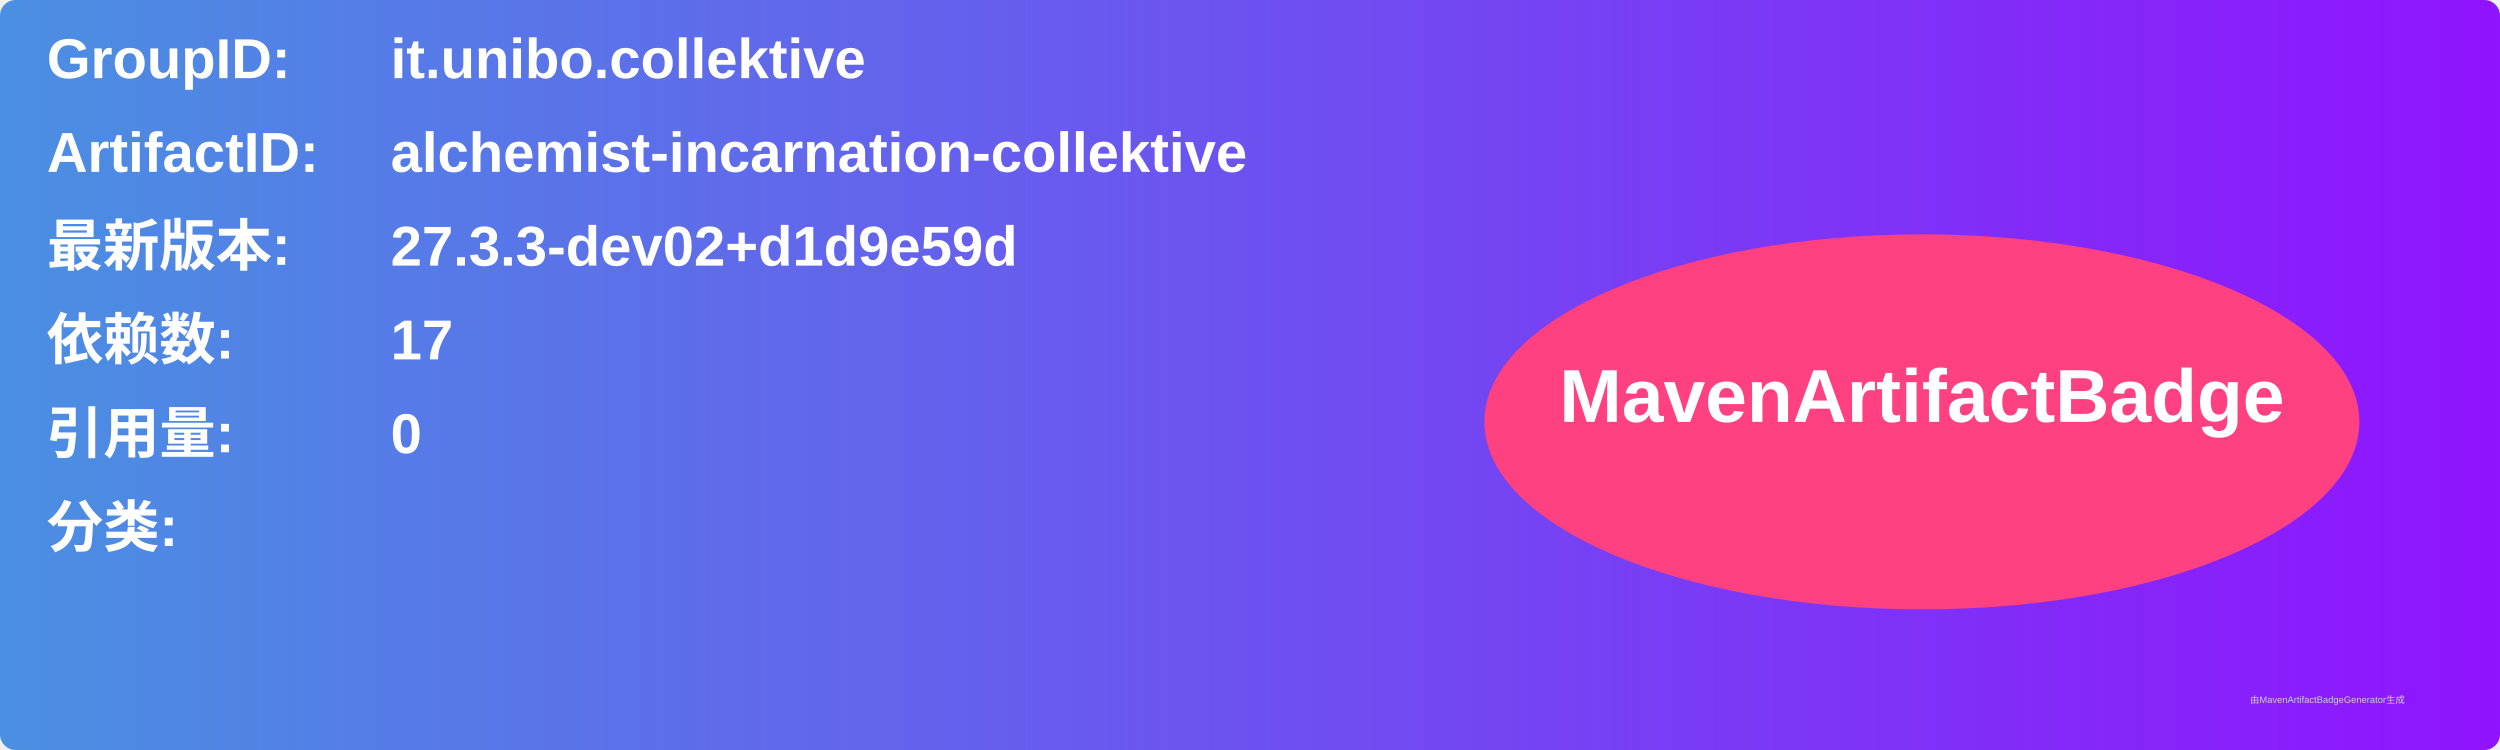
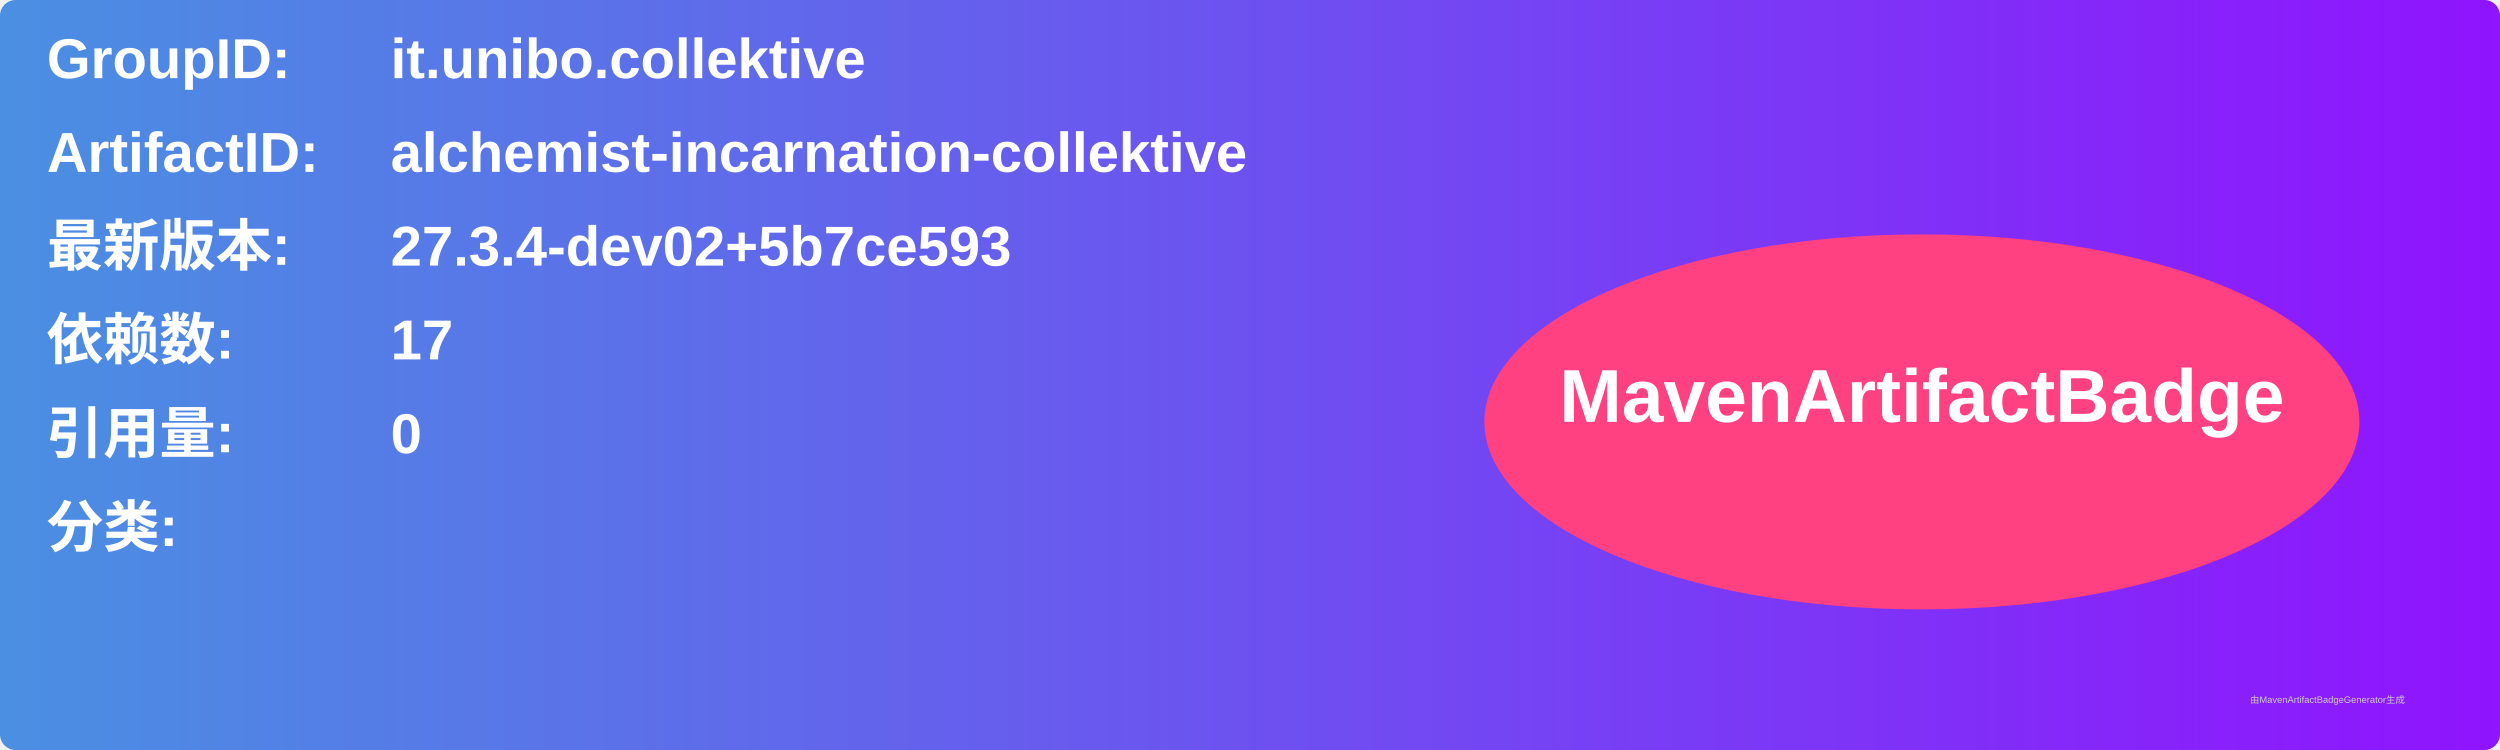
<svg xmlns="http://www.w3.org/2000/svg" width="800" height="240" viewBox="0 0 800 240">
  <linearGradient id="grad" x1="0%" y1="0%" x2="100%" y2="0%">
    <stop offset="0%" stop-color="#4a90e2" />
    <stop offset="100%" stop-color="#9013fe" />
  </linearGradient>
  <rect width="100%" height="100%" rx="5" ry="5" fill="url(#grad)" />
  <g transform="translate(15, 15)">
    <text x="0" y="10" font-family="Arial" font-size="18" fill="white" font-weight="bold" width="260">GroupID:</text>
    <text x="110" y="10" font-family="Arial" font-size="18" fill="white" font-weight="bold" width="460">it.unibo.collektive</text>
    <text x="0" y="40" font-family="Arial" font-size="18" fill="white" font-weight="bold" width="260">ArtifactID:</text>
    <text x="110" y="40" font-family="Arial" font-size="18" fill="white" font-weight="bold" width="460">alchemist-incarnation-collektive</text>
    <text x="0" y="70" font-family="Arial" font-size="18" fill="white" font-weight="bold">最新版本:</text>
    <text x="110" y="70" font-family="Arial" font-size="18" fill="white" font-weight="bold">
-       <tspan font-weight="bold">27.3.3-dev02+d1d9e59d</tspan>
+       <tspan font-weight="bold">27.3.4-dev02+5b7ce593</tspan>
    </text>
    <text x="0" y="100" font-family="Arial" font-size="18" fill="white" font-weight="bold">依赖数: </text>
    <text x="110" y="100" font-family="Arial" font-size="18" fill="white">
      <tspan font-weight="bold">17</tspan>
    </text>
    <text x="0" y="130" font-family="Arial" font-size="18" fill="white" font-weight="bold">引用量: </text>
    <text x="110" y="130" font-family="Arial" font-size="18" fill="white">
      <tspan font-weight="bold">0</tspan>
    </text>
    <text x="0" y="160" font-family="Arial" font-size="18" fill="white" font-weight="bold">分类:</text>
    <text x="10" y="190" font-family="Arial" font-size="10" fill="white">
      <tspan font-weight="bold" />
    </text>
    <ellipse cx="600" cy="120" rx="140" ry="60" fill="#ff4081" />
    <text x="600" y="120" text-anchor="middle" font-family="Arial" font-size="24" fill="white" font-weight="bold">MavenArtifactBadge</text>
  </g>
  <text x="720" y="225" font-family="Arial" font-size="3" fill="#d0d0d0">由MavenArtifactBadgeGenerator生成</text>
</svg>
